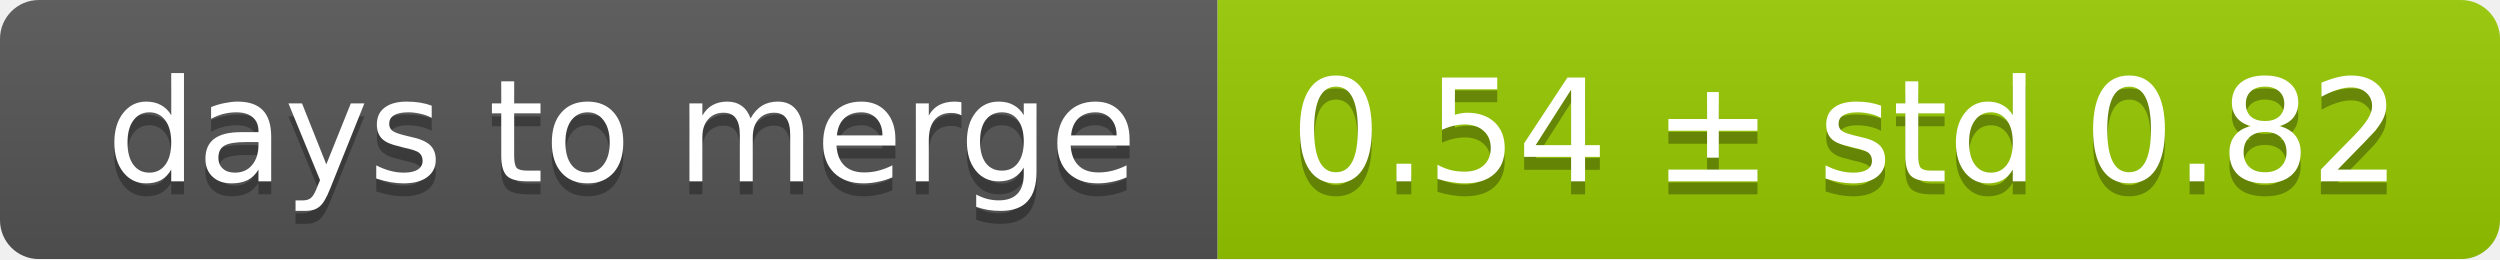
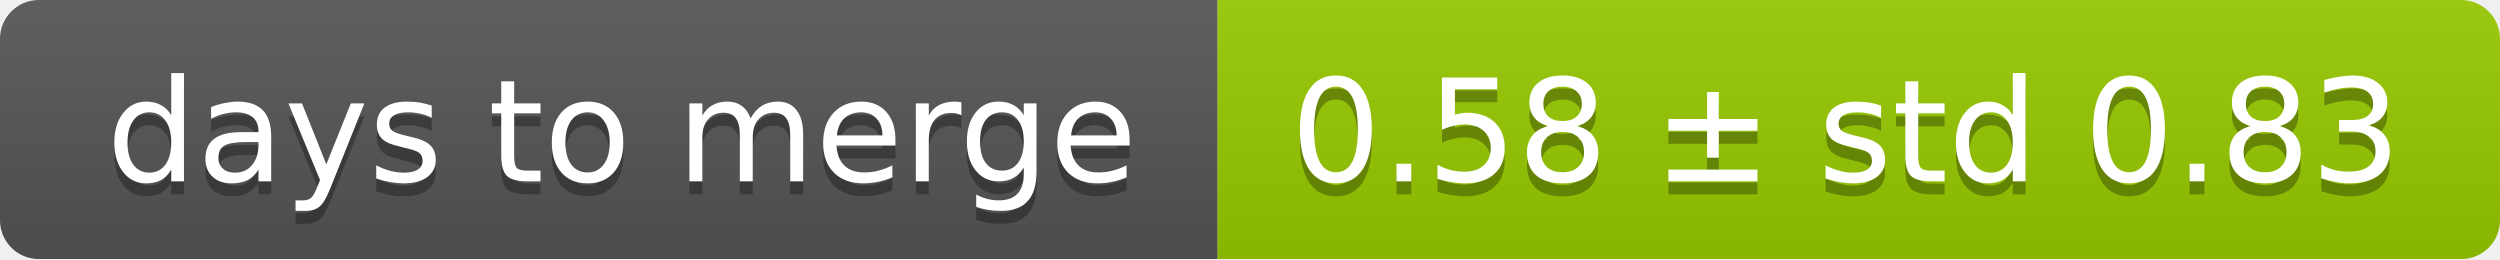
<svg xmlns="http://www.w3.org/2000/svg" width="193" height="20">
  <linearGradient id="smooth" x2="0" y2="100%">
    <stop offset="0" stop-color="#bbb" stop-opacity=".1" />
    <stop offset="1" stop-opacity=".1" />
  </linearGradient>
  <mask id="round">
    <rect width="193" height="20" rx="3" fill="#fff" />
  </mask>
  <g mask="url(#round)">
    <rect width="94" height="20" fill="#555" />
    <rect x="94" width="99" height="20" fill="#97ca00" />
    <rect width="193" height="20" fill="url(#smooth)" />
  </g>
  <g fill="#fff" text-anchor="middle" font-family="DejaVu Sans,Verdana,Geneva,sans-serif" font-size="11">
    <text x="48" y="15" fill="#010101" fill-opacity=".3">days to merge</text>
    <text x="48" y="14">days to merge</text>
-     <text x="142.5" y="15" fill="#010101" fill-opacity=".3">0.54 ± std 0.82</text>
-     <text x="142.5" y="14">0.54 ± std 0.82</text>
+     <text x="142.5" y="15" fill="#010101" fill-opacity=".3">0.58 ± std 0.83</text>
+     <text x="142.5" y="14">0.58 ± std 0.83</text>
  </g>
</svg>
